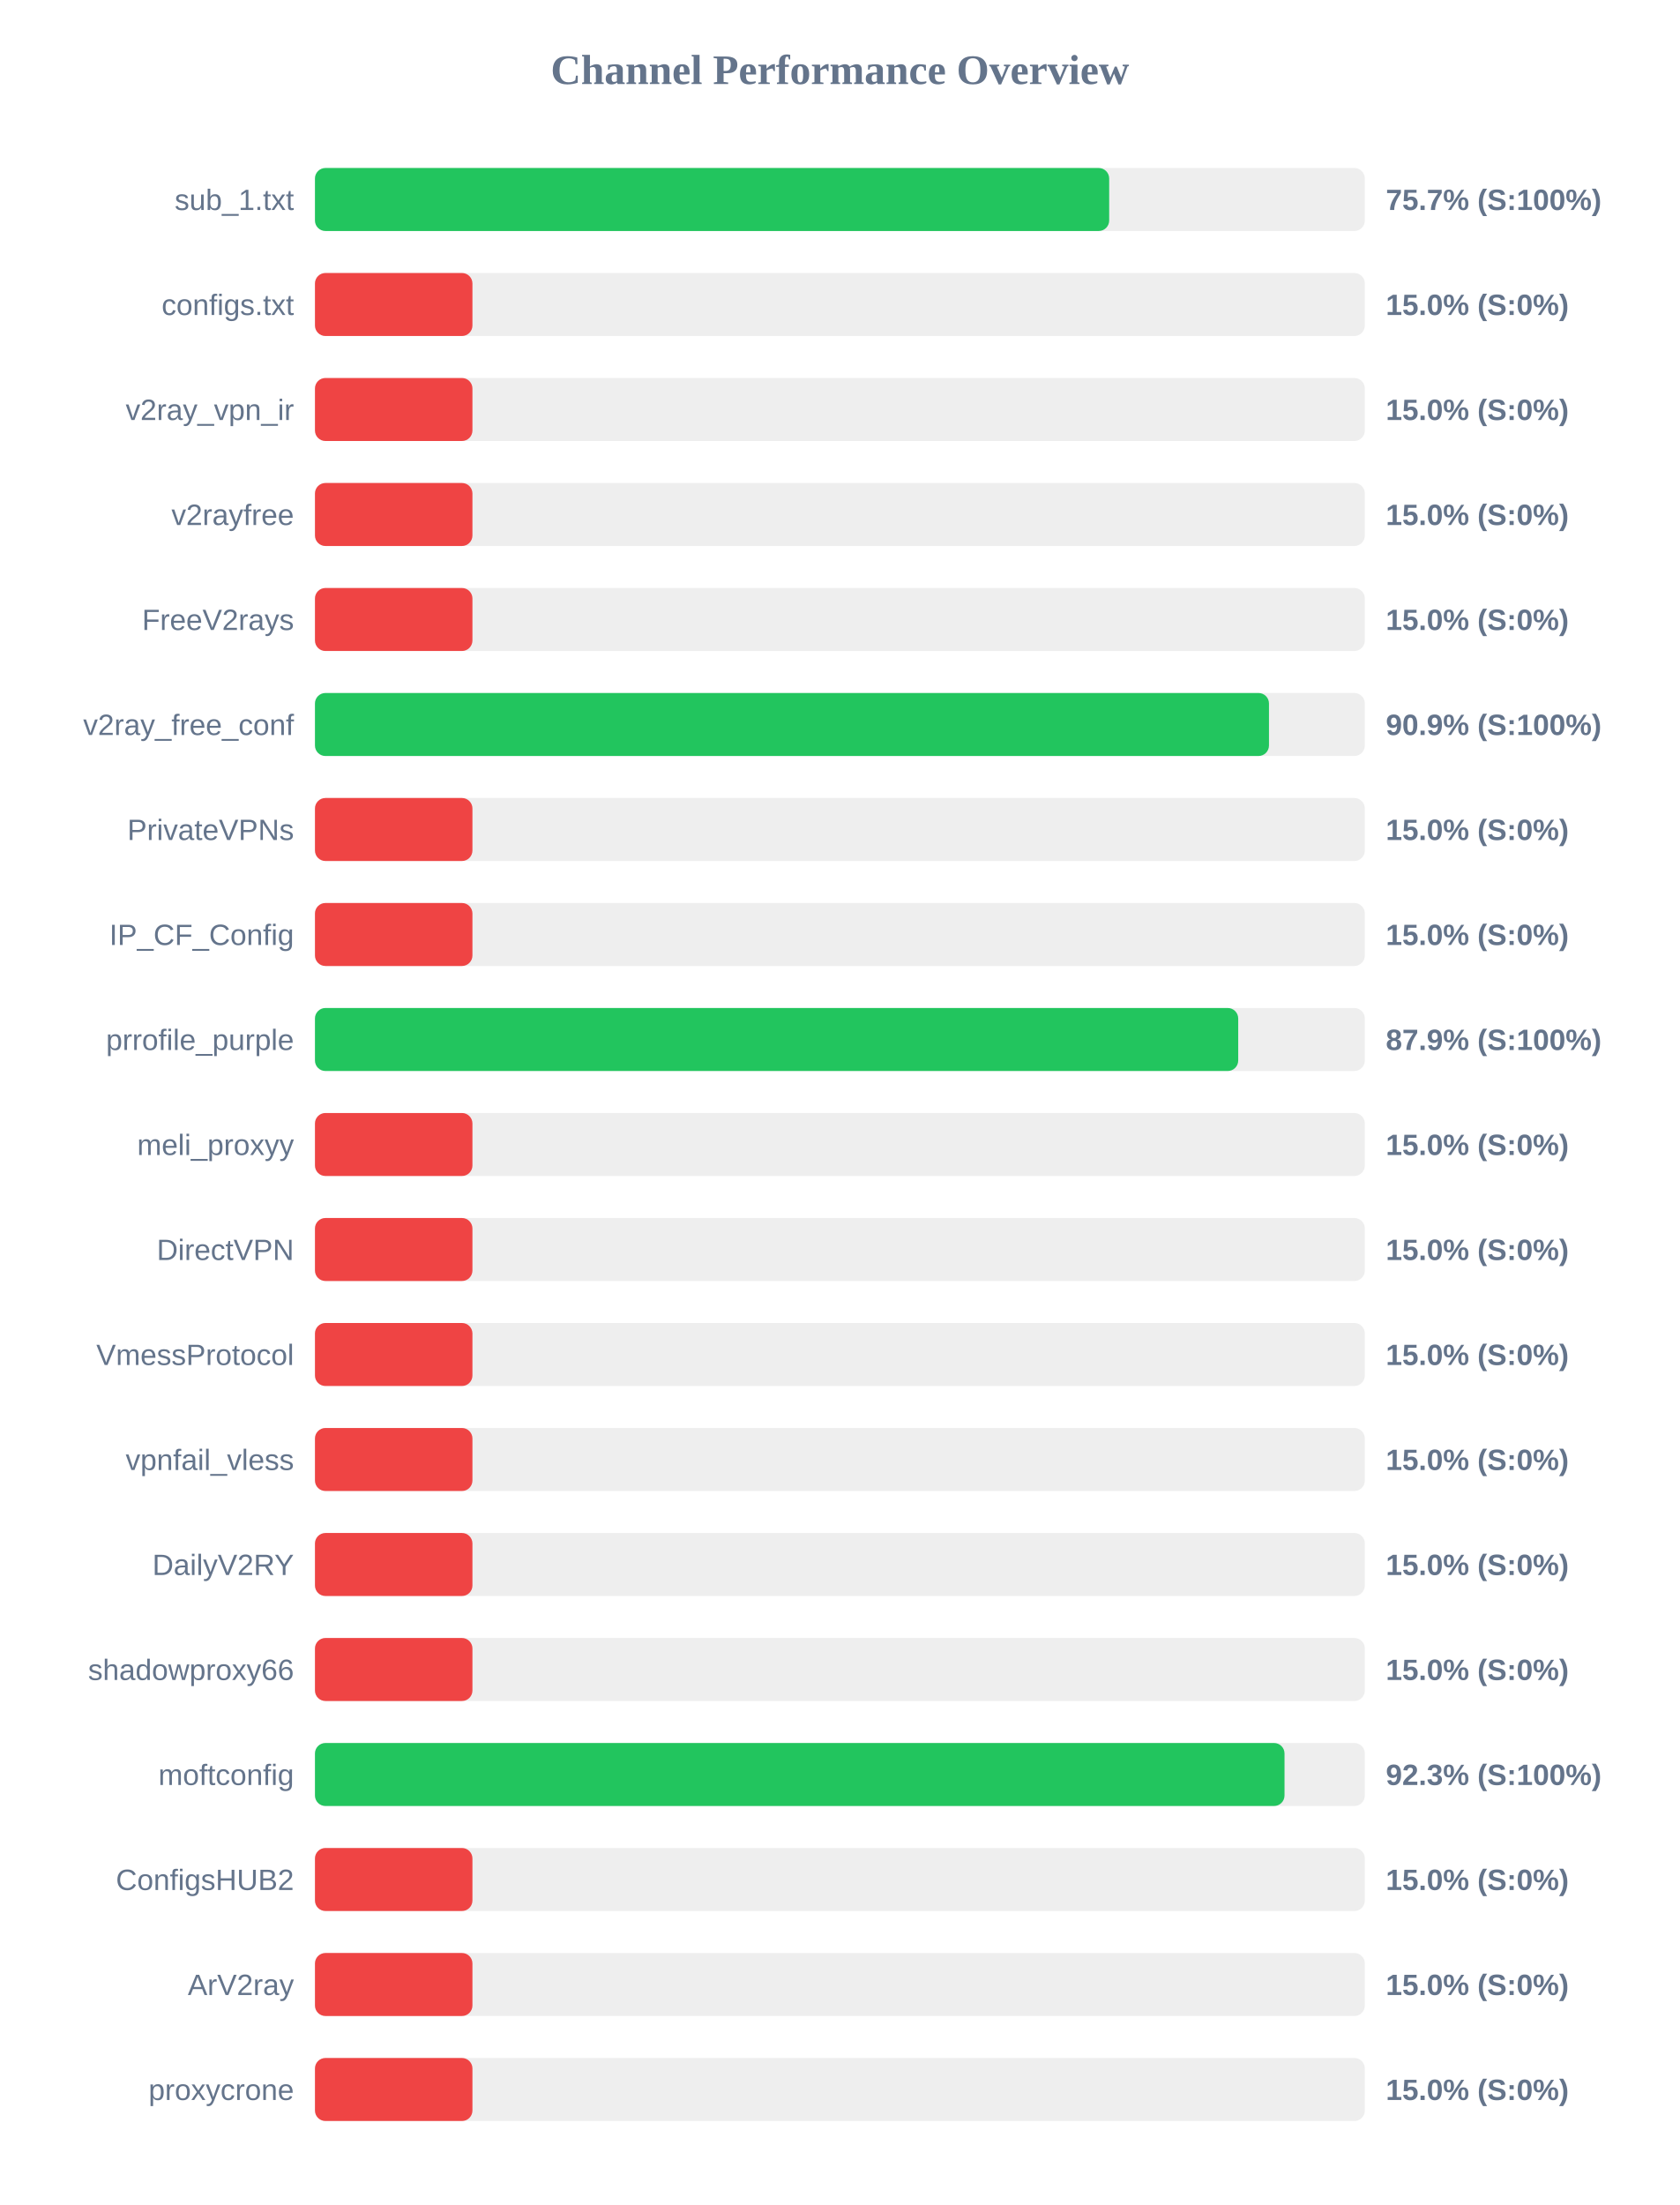
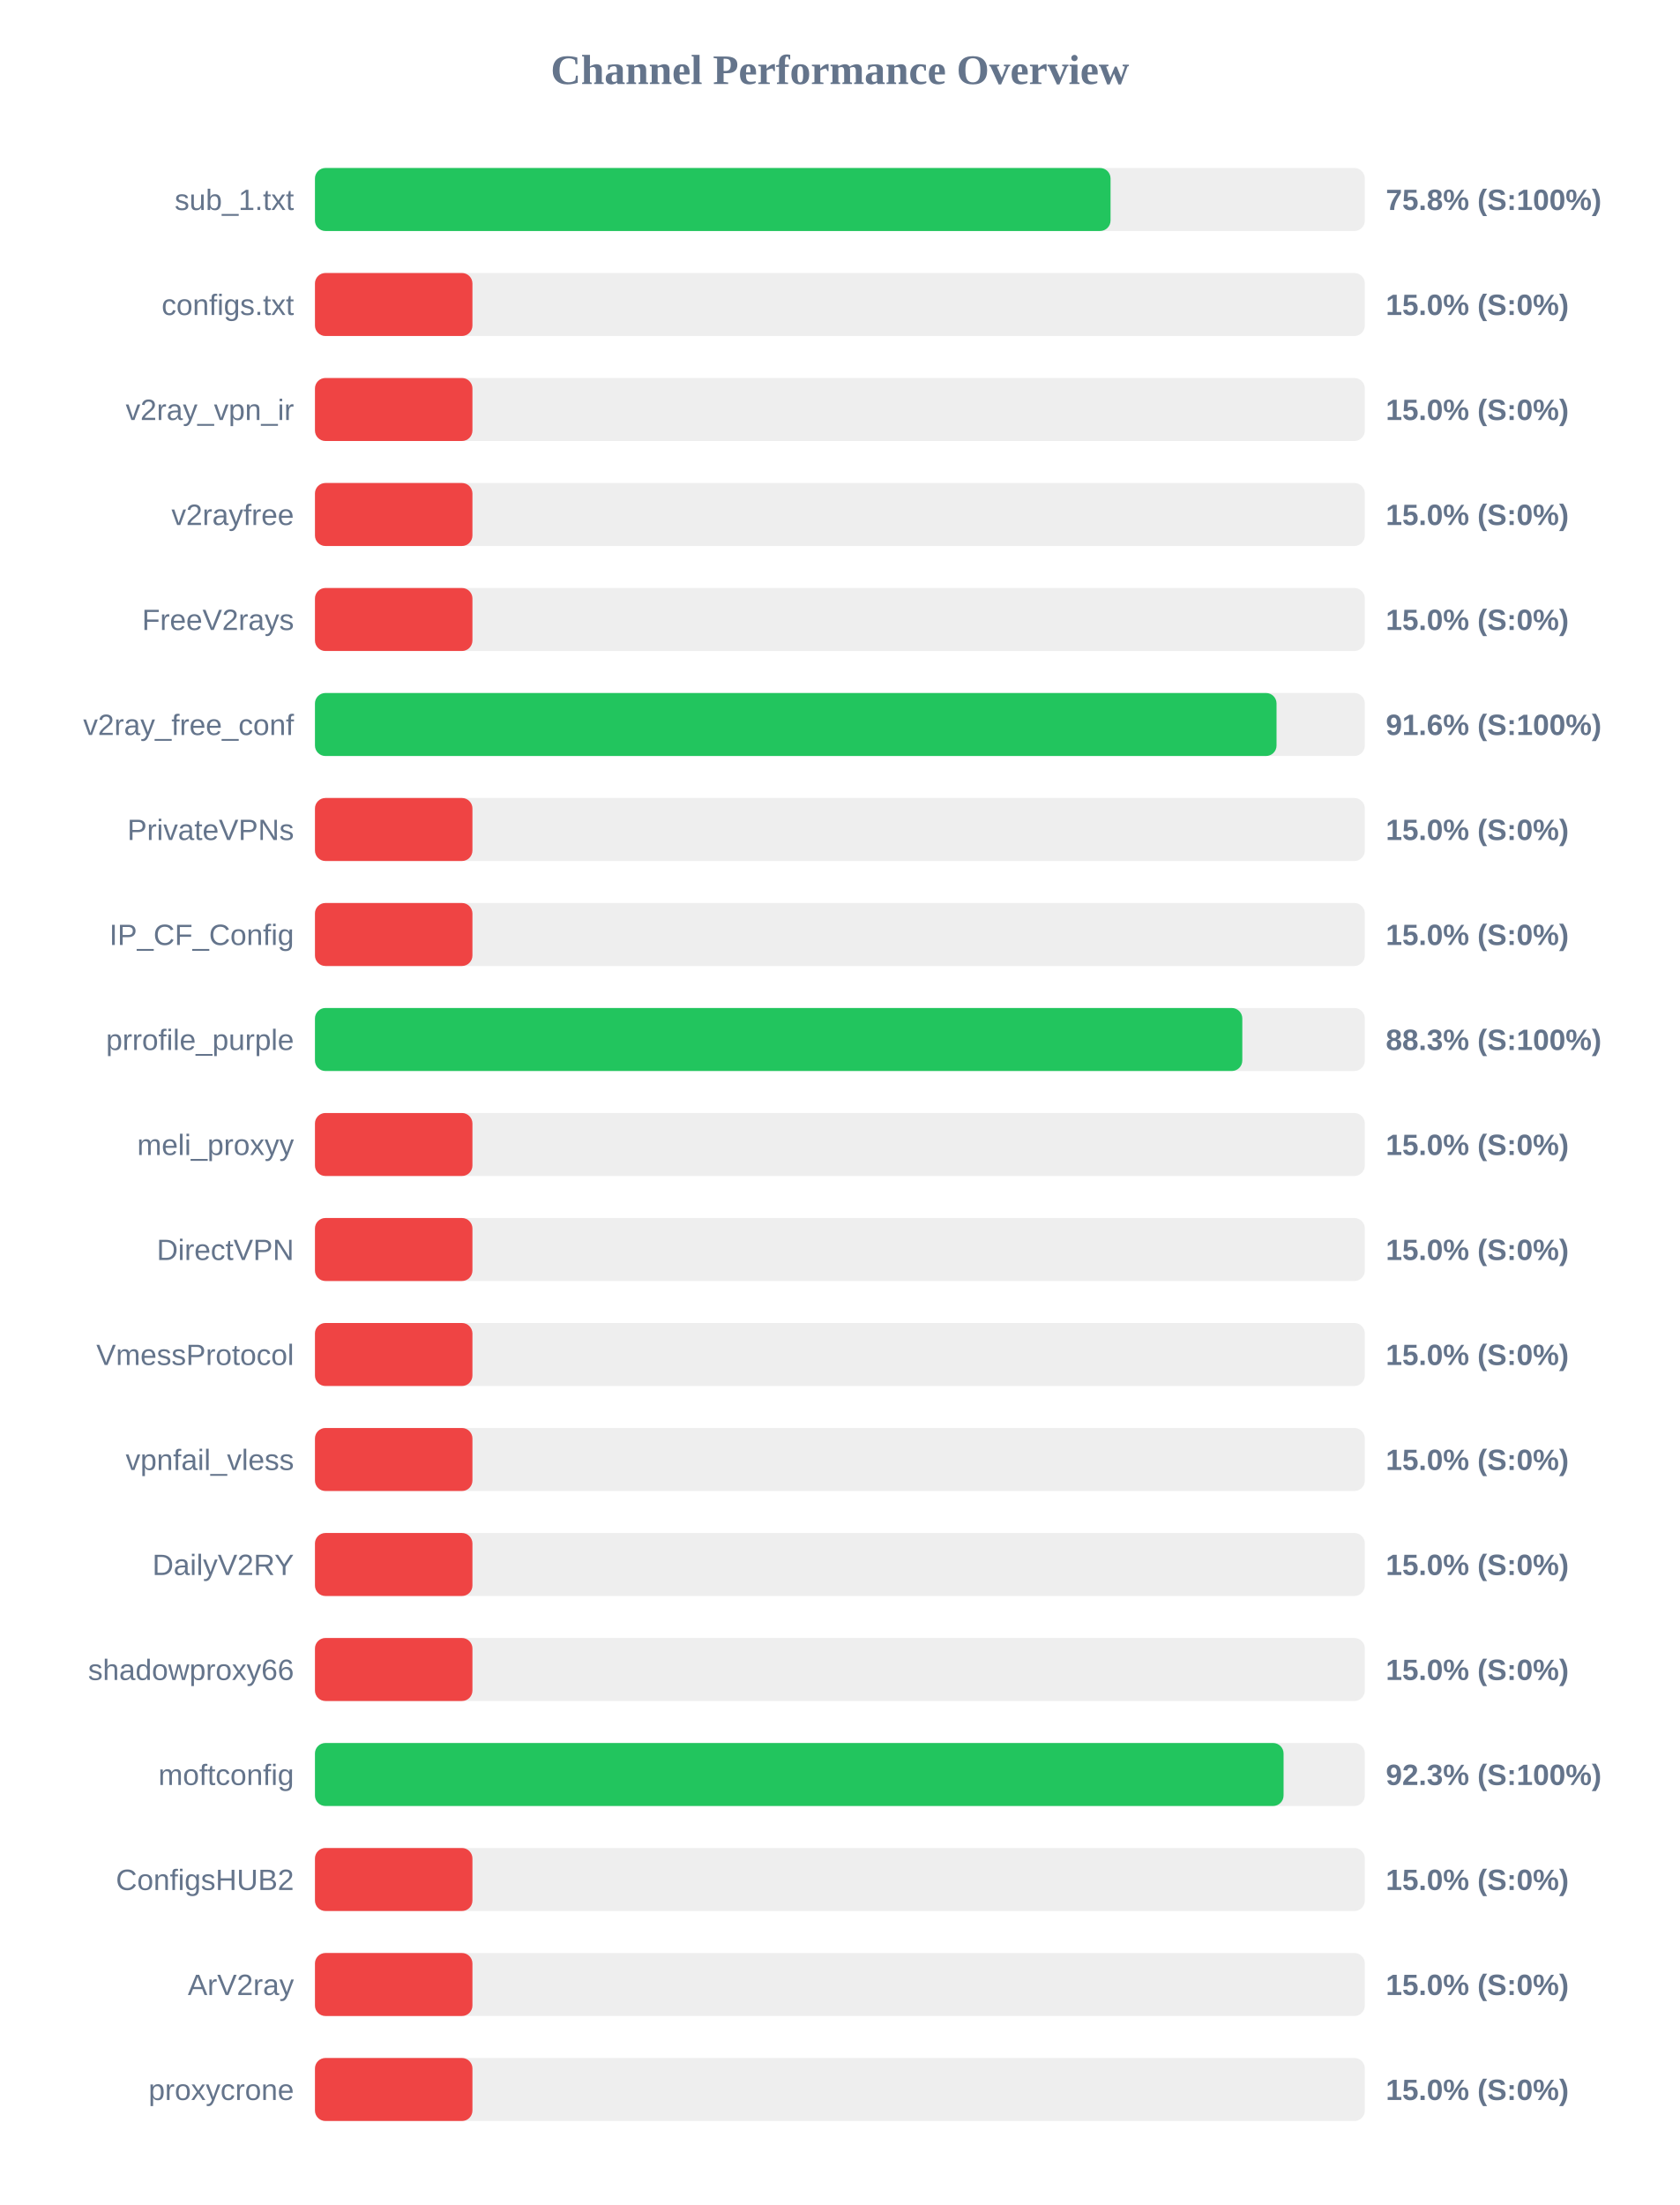
<svg xmlns="http://www.w3.org/2000/svg" width="800" height="1050" version="1.1">
  <style>
        .row { font: 14px Arial; fill: #64748b; }
        .score { font: bold 14px Arial; fill: #64748b; }
    </style>
  <text x="400" y="40" text-anchor="middle" font-size="20px" font-weight="bold" fill="#64748b">Channel Performance Overview</text>
  <rect x="150" y="80" width="500" height="30" fill="#eee" rx="5" />
-   <rect x="150" y="80" width="378.25" height="30" fill="#22c55e" rx="5" />
+   <rect x="150" y="80" width="378.9" height="30" fill="#22c55e" rx="5" />
  <text x="140" y="100" text-anchor="end" class="row">sub_1.txt</text>
-   <text x="660" y="100" text-anchor="start" class="score">75.7% (S:100%)</text>
+   <text x="660" y="100" text-anchor="start" class="score">75.8% (S:100%)</text>
  <rect x="150" y="130" width="500" height="30" fill="#eee" rx="5" />
  <rect x="150" y="130" width="75.0" height="30" fill="#ef4444" rx="5" />
  <text x="140" y="150" text-anchor="end" class="row">configs.txt</text>
  <text x="660" y="150" text-anchor="start" class="score">15.0% (S:0%)</text>
  <rect x="150" y="180" width="500" height="30" fill="#eee" rx="5" />
  <rect x="150" y="180" width="75.0" height="30" fill="#ef4444" rx="5" />
  <text x="140" y="200" text-anchor="end" class="row">v2ray_vpn_ir</text>
  <text x="660" y="200" text-anchor="start" class="score">15.0% (S:0%)</text>
  <rect x="150" y="230" width="500" height="30" fill="#eee" rx="5" />
  <rect x="150" y="230" width="75.0" height="30" fill="#ef4444" rx="5" />
  <text x="140" y="250" text-anchor="end" class="row">v2rayfree</text>
  <text x="660" y="250" text-anchor="start" class="score">15.0% (S:0%)</text>
  <rect x="150" y="280" width="500" height="30" fill="#eee" rx="5" />
  <rect x="150" y="280" width="75.0" height="30" fill="#ef4444" rx="5" />
  <text x="140" y="300" text-anchor="end" class="row">FreeV2rays</text>
  <text x="660" y="300" text-anchor="start" class="score">15.0% (S:0%)</text>
  <rect x="150" y="330" width="500" height="30" fill="#eee" rx="5" />
-   <rect x="150" y="330" width="454.35" height="30" fill="#22c55e" rx="5" />
+   <rect x="150" y="330" width="457.95" height="30" fill="#22c55e" rx="5" />
  <text x="140" y="350" text-anchor="end" class="row">v2ray_free_conf</text>
-   <text x="660" y="350" text-anchor="start" class="score">90.9% (S:100%)</text>
+   <text x="660" y="350" text-anchor="start" class="score">91.6% (S:100%)</text>
  <rect x="150" y="380" width="500" height="30" fill="#eee" rx="5" />
  <rect x="150" y="380" width="75.0" height="30" fill="#ef4444" rx="5" />
  <text x="140" y="400" text-anchor="end" class="row">PrivateVPNs</text>
  <text x="660" y="400" text-anchor="start" class="score">15.0% (S:0%)</text>
  <rect x="150" y="430" width="500" height="30" fill="#eee" rx="5" />
  <rect x="150" y="430" width="75.0" height="30" fill="#ef4444" rx="5" />
  <text x="140" y="450" text-anchor="end" class="row">IP_CF_Config</text>
  <text x="660" y="450" text-anchor="start" class="score">15.0% (S:0%)</text>
  <rect x="150" y="480" width="500" height="30" fill="#eee" rx="5" />
-   <rect x="150" y="480" width="439.7" height="30" fill="#22c55e" rx="5" />
+   <rect x="150" y="480" width="441.65" height="30" fill="#22c55e" rx="5" />
  <text x="140" y="500" text-anchor="end" class="row">prrofile_purple</text>
-   <text x="660" y="500" text-anchor="start" class="score">87.9% (S:100%)</text>
+   <text x="660" y="500" text-anchor="start" class="score">88.3% (S:100%)</text>
  <rect x="150" y="530" width="500" height="30" fill="#eee" rx="5" />
  <rect x="150" y="530" width="75.0" height="30" fill="#ef4444" rx="5" />
  <text x="140" y="550" text-anchor="end" class="row">meli_proxyy</text>
  <text x="660" y="550" text-anchor="start" class="score">15.0% (S:0%)</text>
  <rect x="150" y="580" width="500" height="30" fill="#eee" rx="5" />
  <rect x="150" y="580" width="75.0" height="30" fill="#ef4444" rx="5" />
  <text x="140" y="600" text-anchor="end" class="row">DirectVPN</text>
  <text x="660" y="600" text-anchor="start" class="score">15.0% (S:0%)</text>
  <rect x="150" y="630" width="500" height="30" fill="#eee" rx="5" />
  <rect x="150" y="630" width="75.0" height="30" fill="#ef4444" rx="5" />
  <text x="140" y="650" text-anchor="end" class="row">VmessProtocol</text>
  <text x="660" y="650" text-anchor="start" class="score">15.0% (S:0%)</text>
  <rect x="150" y="680" width="500" height="30" fill="#eee" rx="5" />
  <rect x="150" y="680" width="75.0" height="30" fill="#ef4444" rx="5" />
  <text x="140" y="700" text-anchor="end" class="row">vpnfail_vless</text>
  <text x="660" y="700" text-anchor="start" class="score">15.0% (S:0%)</text>
  <rect x="150" y="730" width="500" height="30" fill="#eee" rx="5" />
  <rect x="150" y="730" width="75.0" height="30" fill="#ef4444" rx="5" />
  <text x="140" y="750" text-anchor="end" class="row">DailyV2RY</text>
  <text x="660" y="750" text-anchor="start" class="score">15.0% (S:0%)</text>
  <rect x="150" y="780" width="500" height="30" fill="#eee" rx="5" />
  <rect x="150" y="780" width="75.0" height="30" fill="#ef4444" rx="5" />
  <text x="140" y="800" text-anchor="end" class="row">shadowproxy66</text>
  <text x="660" y="800" text-anchor="start" class="score">15.0% (S:0%)</text>
  <rect x="150" y="830" width="500" height="30" fill="#eee" rx="5" />
-   <rect x="150" y="830" width="461.75" height="30" fill="#22c55e" rx="5" />
+   <rect x="150" y="830" width="461.3" height="30" fill="#22c55e" rx="5" />
  <text x="140" y="850" text-anchor="end" class="row">moftconfig</text>
  <text x="660" y="850" text-anchor="start" class="score">92.3% (S:100%)</text>
  <rect x="150" y="880" width="500" height="30" fill="#eee" rx="5" />
  <rect x="150" y="880" width="75.0" height="30" fill="#ef4444" rx="5" />
  <text x="140" y="900" text-anchor="end" class="row">ConfigsHUB2</text>
  <text x="660" y="900" text-anchor="start" class="score">15.0% (S:0%)</text>
  <rect x="150" y="930" width="500" height="30" fill="#eee" rx="5" />
  <rect x="150" y="930" width="75.0" height="30" fill="#ef4444" rx="5" />
  <text x="140" y="950" text-anchor="end" class="row">ArV2ray</text>
  <text x="660" y="950" text-anchor="start" class="score">15.0% (S:0%)</text>
  <rect x="150" y="980" width="500" height="30" fill="#eee" rx="5" />
  <rect x="150" y="980" width="75.0" height="30" fill="#ef4444" rx="5" />
  <text x="140" y="1000" text-anchor="end" class="row">proxycrone</text>
  <text x="660" y="1000" text-anchor="start" class="score">15.0% (S:0%)</text>
</svg>
